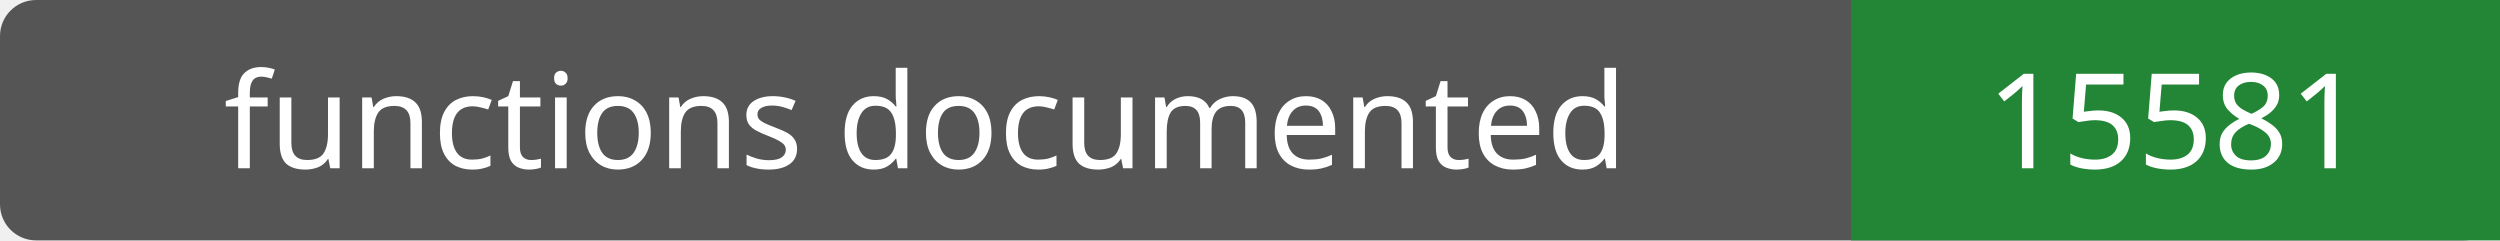
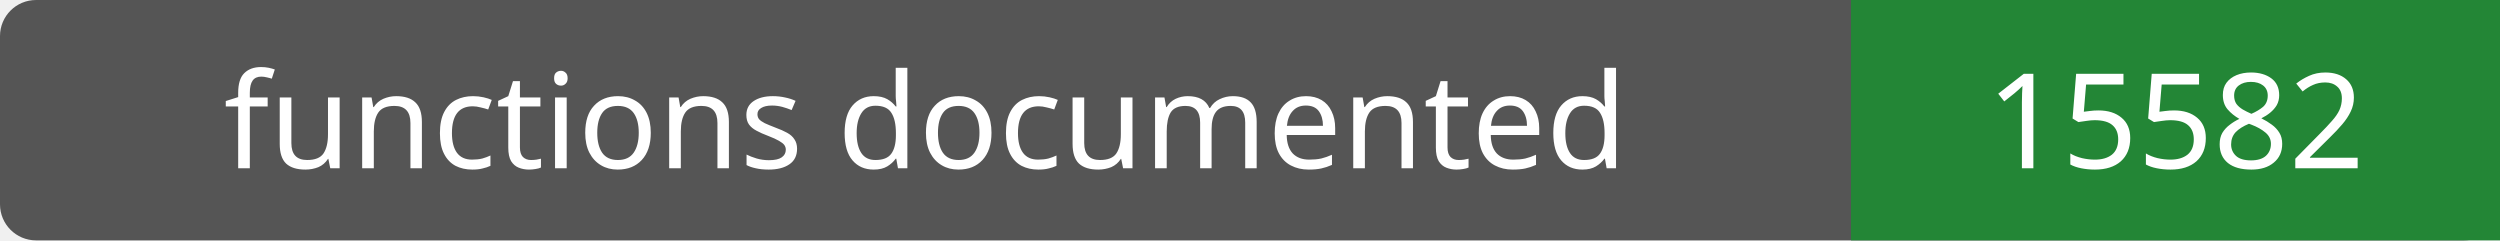
- <svg xmlns="http://www.w3.org/2000/svg" width="208" height="20" role="img" aria-label="functions documented: 15581">
+ <svg xmlns="http://www.w3.org/2000/svg" width="208" height="20" role="img" aria-label="functions documented: 15582">
  <rect width="208" height="20" rx="3" fill="#555" />
  <path fill="#238636" d="M154 0h54v20H154z" />
  <g fill="#fff" text-anchor="middle" font-family="Verdana,sans-serif" font-size="11">
    <text x="77.0" y="14">functions documented</text>
-     <text x="181.0" y="14">15581</text>
+     <text x="181.0" y="14">15582</text>
  </g>
</svg>
